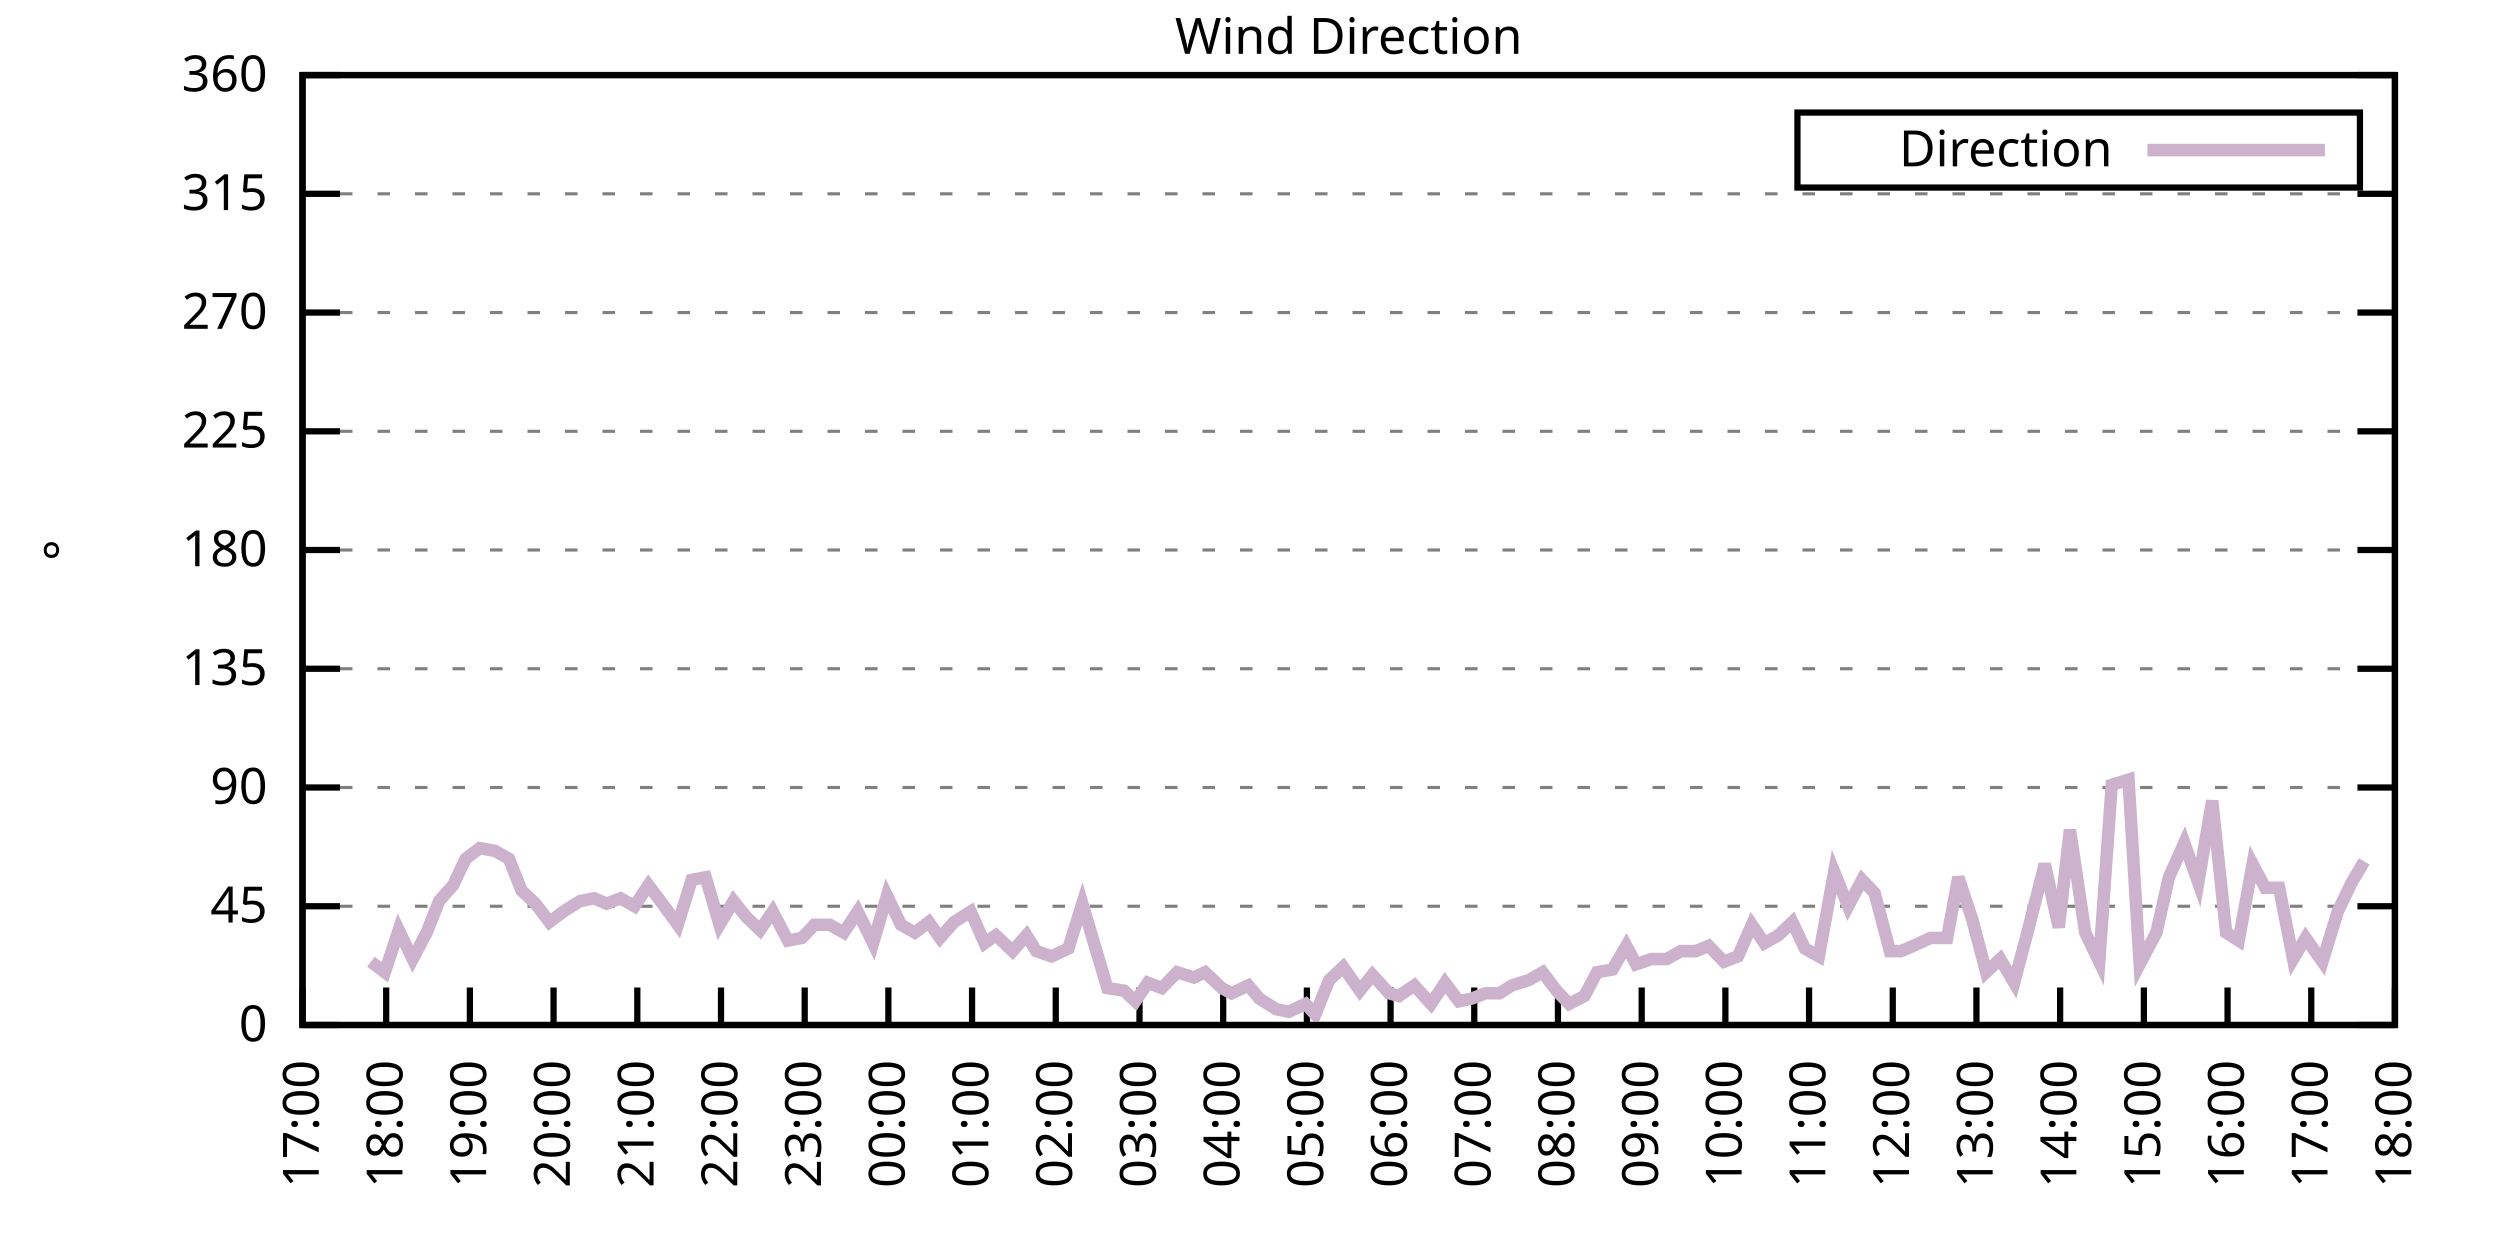
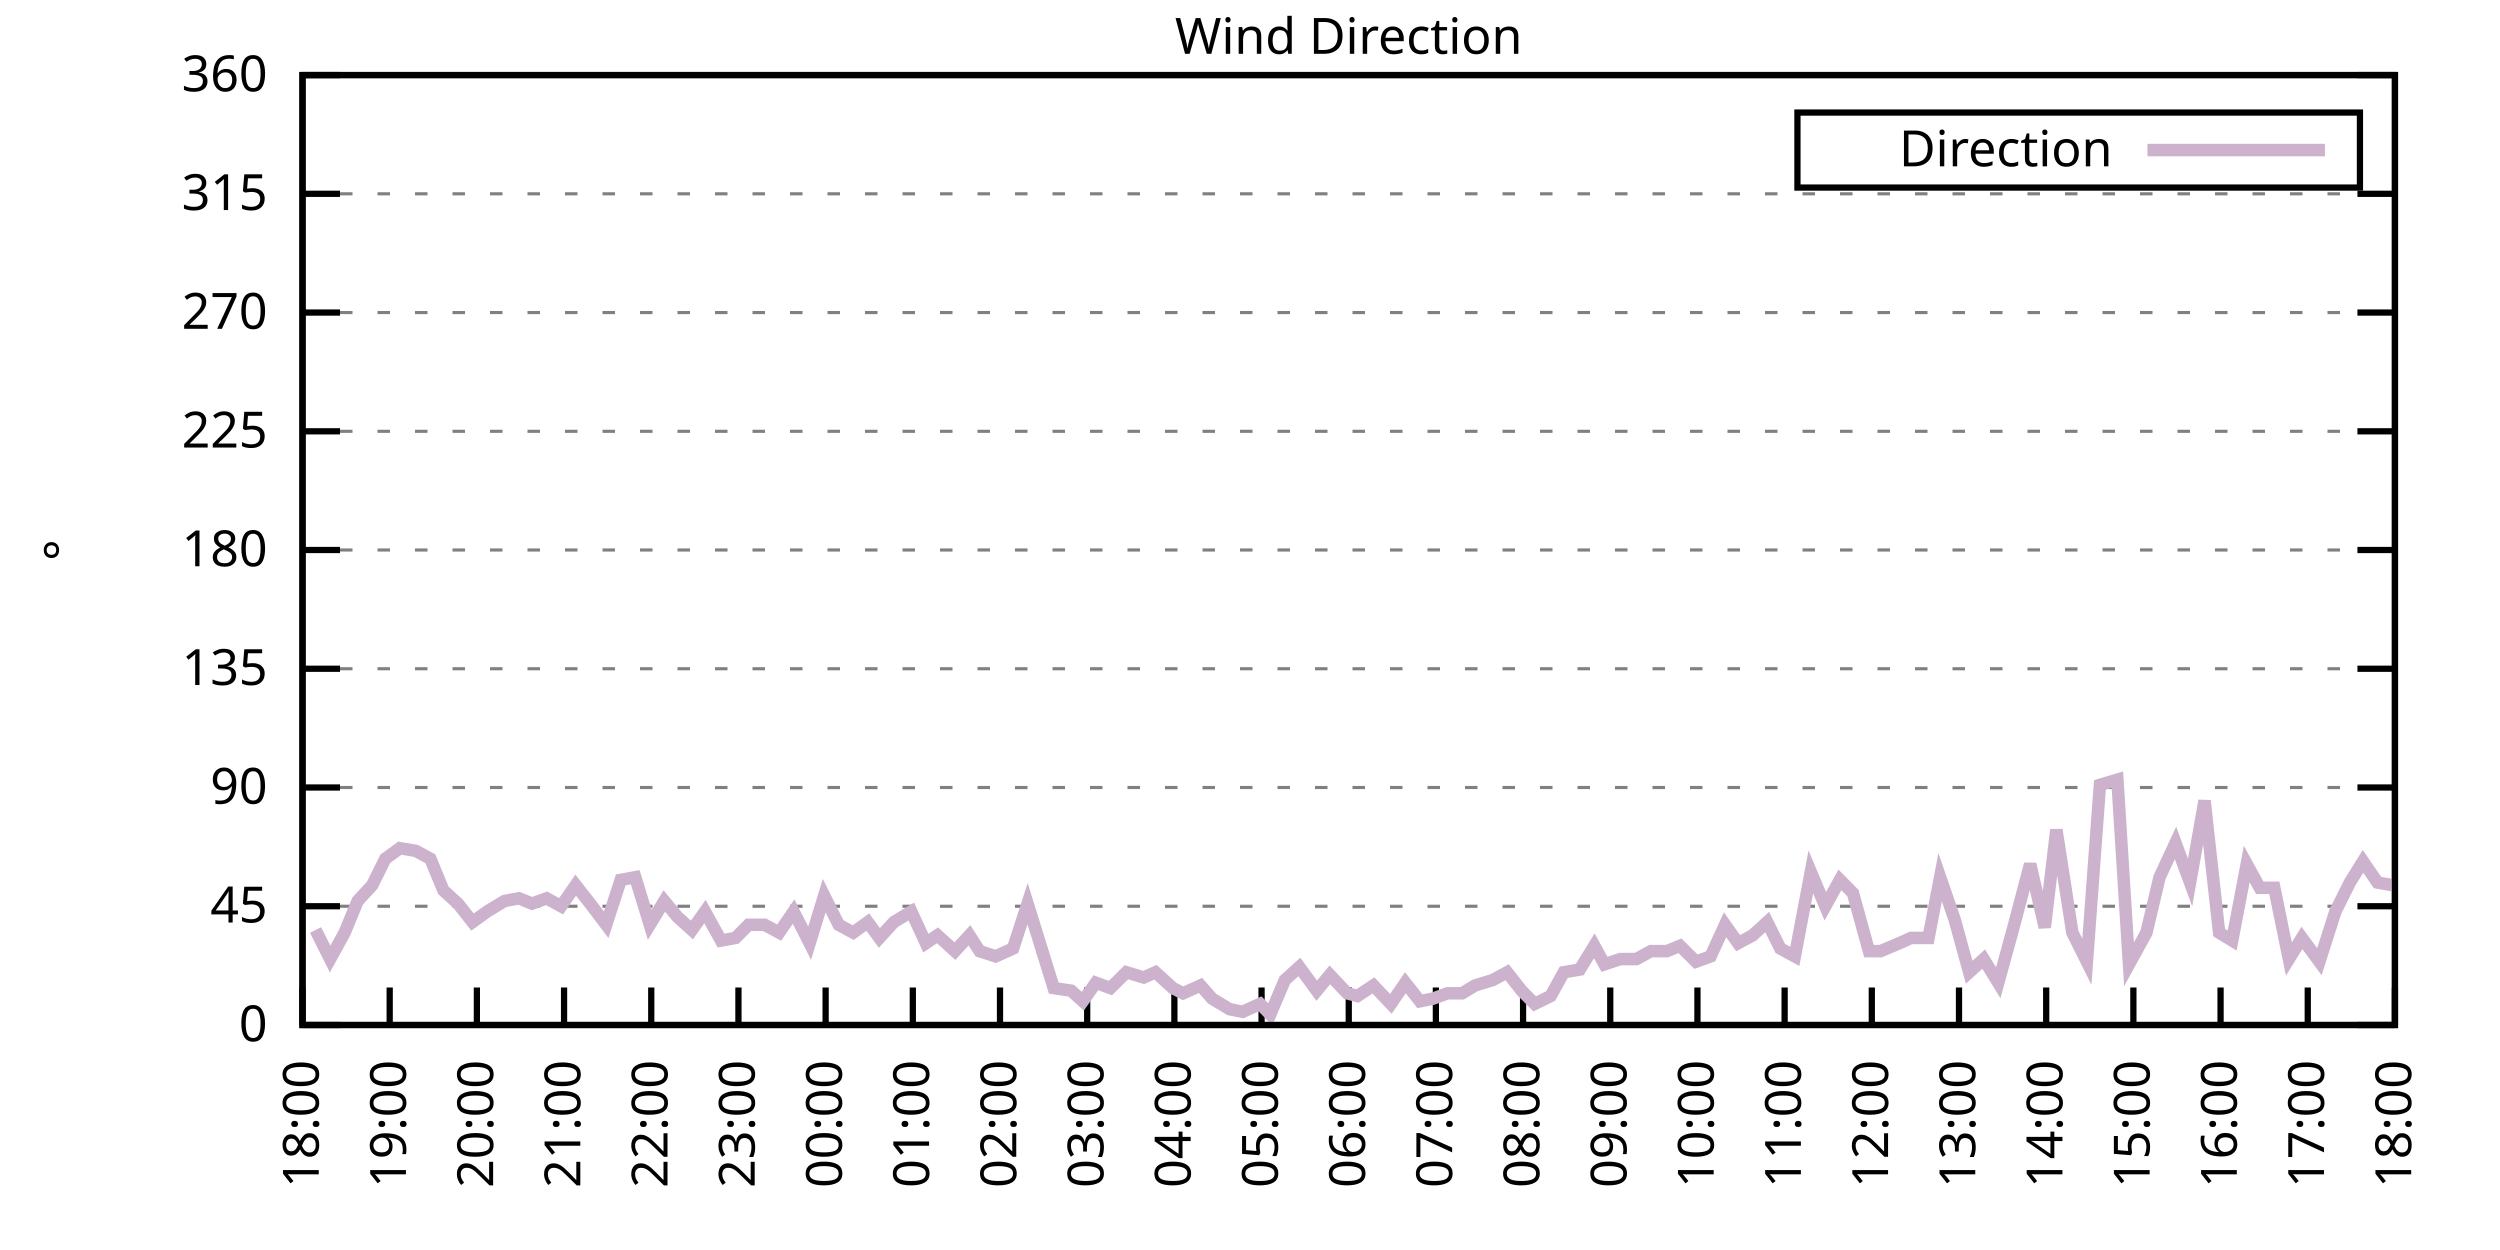
<svg xmlns="http://www.w3.org/2000/svg" xmlns:xlink="http://www.w3.org/1999/xlink" width="400" height="200" viewBox="0 0 400 200">
  <g id="gnuplot_canvas">
    <rect x="0" y="0" width="400" height="200" fill="none" />
    <defs>
      <circle id="gpDot" r="0.5" stroke-width="0.5" stroke="currentColor" />
      <path id="gpPt0" stroke-width="0.333" stroke="currentColor" d="M-1,0 h2 M0,-1 v2" />
      <path id="gpPt1" stroke-width="0.333" stroke="currentColor" d="M-1,-1 L1,1 M1,-1 L-1,1" />
      <path id="gpPt2" stroke-width="0.333" stroke="currentColor" d="M-1,0 L1,0 M0,-1 L0,1 M-1,-1 L1,1 M-1,1 L1,-1" />
      <rect id="gpPt3" stroke-width="0.333" stroke="currentColor" x="-1" y="-1" width="2" height="2" />
      <rect id="gpPt4" stroke-width="0.333" stroke="currentColor" fill="currentColor" x="-1" y="-1" width="2" height="2" />
      <circle id="gpPt5" stroke-width="0.333" stroke="currentColor" cx="0" cy="0" r="1" />
      <use xlink:href="#gpPt5" id="gpPt6" fill="currentColor" stroke="none" />
      <path id="gpPt7" stroke-width="0.333" stroke="currentColor" d="M0,-1.33 L-1.33,0.67 L1.33,0.67 z" />
      <use xlink:href="#gpPt7" id="gpPt8" fill="currentColor" stroke="none" />
      <use xlink:href="#gpPt7" id="gpPt9" stroke="currentColor" transform="rotate(180)" />
      <use xlink:href="#gpPt9" id="gpPt10" fill="currentColor" stroke="none" />
      <use xlink:href="#gpPt3" id="gpPt11" stroke="currentColor" transform="rotate(45)" />
      <use xlink:href="#gpPt11" id="gpPt12" fill="currentColor" stroke="none" />
      <path id="gpPt13" stroke-width="0.333" stroke="currentColor" d="M0,1.330 L1.265,0.411 L0.782,-1.067 L-0.782,-1.076 L-1.265,0.411 z" />
      <use xlink:href="#gpPt13" id="gpPt14" fill="currentColor" stroke="none" />
      <filter id="textbox" filterUnits="objectBoundingBox" x="0" y="0" height="1" width="1">
        <feFlood flood-color="white" flood-opacity="1" result="bgnd" />
        <feComposite in="SourceGraphic" in2="bgnd" operator="atop" />
      </filter>
      <filter id="greybox" filterUnits="objectBoundingBox" x="0" y="0" height="1" width="1">
        <feFlood flood-color="lightgrey" flood-opacity="1" result="grey" />
        <feComposite in="SourceGraphic" in2="grey" operator="atop" />
      </filter>
    </defs>
    <g fill="none" color="white" stroke="currentColor" stroke-width="1.00" stroke-linecap="butt" stroke-linejoin="miter">
</g>
    <g fill="none" color="black" stroke="currentColor" stroke-width="1.00" stroke-linecap="butt" stroke-linejoin="miter">
      <g stroke="none" shape-rendering="crispEdges">
        <polygon fill="rgb(255, 255, 255)" points="48.40,164.00 383.18,164.00 383.18,12.02 48.40,12.02 " />
      </g>
    </g>
    <g fill="none" color="black" stroke="currentColor" stroke-width="1.00" stroke-linecap="butt" stroke-linejoin="miter">
</g>
    <g fill="none" color="black" stroke="black" stroke-width="0.50" stroke-linecap="butt" stroke-linejoin="miter">
</g>
    <g fill="none" color="gray" stroke="currentColor" stroke-width="0.50" stroke-linecap="butt" stroke-linejoin="miter">
      <path stroke="gray" stroke-dasharray="2,4" class="gridline" d="M48.40,164.00 L383.19,164.00  " />
    </g>
    <g fill="none" color="gray" stroke="gray" stroke-width="1.00" stroke-linecap="butt" stroke-linejoin="miter">
</g>
    <g fill="none" color="black" stroke="currentColor" stroke-width="1.00" stroke-linecap="butt" stroke-linejoin="miter">
      <path stroke="black" d="M48.40,164.00 L54.40,164.00 M383.19,164.00 L377.19,164.00  " />
      <g transform="translate(42.80,166.60)" stroke="none" fill="black" font-family="Sans" font-size="8.00" text-anchor="end">
        <text>
          <tspan font-family="Sans"> 0</tspan>
        </text>
      </g>
    </g>
    <g fill="none" color="black" stroke="currentColor" stroke-width="1.00" stroke-linecap="butt" stroke-linejoin="miter">
</g>
    <g fill="none" color="black" stroke="black" stroke-width="0.50" stroke-linecap="butt" stroke-linejoin="miter">
</g>
    <g fill="none" color="gray" stroke="currentColor" stroke-width="0.50" stroke-linecap="butt" stroke-linejoin="miter">
      <path stroke="gray" stroke-dasharray="2,4" class="gridline" d="M48.40,145.00 L383.19,145.00  " />
    </g>
    <g fill="none" color="gray" stroke="gray" stroke-width="1.00" stroke-linecap="butt" stroke-linejoin="miter">
</g>
    <g fill="none" color="black" stroke="currentColor" stroke-width="1.00" stroke-linecap="butt" stroke-linejoin="miter">
      <path stroke="black" d="M48.40,145.00 L54.40,145.00 M383.19,145.00 L377.19,145.00  " />
      <g transform="translate(42.80,147.60)" stroke="none" fill="black" font-family="Sans" font-size="8.00" text-anchor="end">
        <text>
          <tspan font-family="Sans"> 45</tspan>
        </text>
      </g>
    </g>
    <g fill="none" color="black" stroke="currentColor" stroke-width="1.00" stroke-linecap="butt" stroke-linejoin="miter">
</g>
    <g fill="none" color="black" stroke="black" stroke-width="0.50" stroke-linecap="butt" stroke-linejoin="miter">
</g>
    <g fill="none" color="gray" stroke="currentColor" stroke-width="0.50" stroke-linecap="butt" stroke-linejoin="miter">
      <path stroke="gray" stroke-dasharray="2,4" class="gridline" d="M48.40,126.00 L383.19,126.00  " />
    </g>
    <g fill="none" color="gray" stroke="gray" stroke-width="1.00" stroke-linecap="butt" stroke-linejoin="miter">
</g>
    <g fill="none" color="black" stroke="currentColor" stroke-width="1.00" stroke-linecap="butt" stroke-linejoin="miter">
      <path stroke="black" d="M48.40,126.00 L54.40,126.00 M383.19,126.00 L377.19,126.00  " />
      <g transform="translate(42.80,128.60)" stroke="none" fill="black" font-family="Sans" font-size="8.00" text-anchor="end">
        <text>
          <tspan font-family="Sans"> 90</tspan>
        </text>
      </g>
    </g>
    <g fill="none" color="black" stroke="currentColor" stroke-width="1.00" stroke-linecap="butt" stroke-linejoin="miter">
</g>
    <g fill="none" color="black" stroke="black" stroke-width="0.50" stroke-linecap="butt" stroke-linejoin="miter">
</g>
    <g fill="none" color="gray" stroke="currentColor" stroke-width="0.50" stroke-linecap="butt" stroke-linejoin="miter">
      <path stroke="gray" stroke-dasharray="2,4" class="gridline" d="M48.40,107.00 L383.19,107.00  " />
    </g>
    <g fill="none" color="gray" stroke="gray" stroke-width="1.00" stroke-linecap="butt" stroke-linejoin="miter">
</g>
    <g fill="none" color="black" stroke="currentColor" stroke-width="1.00" stroke-linecap="butt" stroke-linejoin="miter">
      <path stroke="black" d="M48.40,107.00 L54.40,107.00 M383.19,107.00 L377.19,107.00  " />
      <g transform="translate(42.80,109.60)" stroke="none" fill="black" font-family="Sans" font-size="8.00" text-anchor="end">
        <text>
          <tspan font-family="Sans"> 135</tspan>
        </text>
      </g>
    </g>
    <g fill="none" color="black" stroke="currentColor" stroke-width="1.00" stroke-linecap="butt" stroke-linejoin="miter">
</g>
    <g fill="none" color="black" stroke="black" stroke-width="0.50" stroke-linecap="butt" stroke-linejoin="miter">
</g>
    <g fill="none" color="gray" stroke="currentColor" stroke-width="0.50" stroke-linecap="butt" stroke-linejoin="miter">
      <path stroke="gray" stroke-dasharray="2,4" class="gridline" d="M48.40,88.00 L383.19,88.00  " />
    </g>
    <g fill="none" color="gray" stroke="gray" stroke-width="1.00" stroke-linecap="butt" stroke-linejoin="miter">
</g>
    <g fill="none" color="black" stroke="currentColor" stroke-width="1.00" stroke-linecap="butt" stroke-linejoin="miter">
      <path stroke="black" d="M48.40,88.00 L54.40,88.00 M383.19,88.00 L377.19,88.00  " />
      <g transform="translate(42.80,90.60)" stroke="none" fill="black" font-family="Sans" font-size="8.00" text-anchor="end">
        <text>
          <tspan font-family="Sans"> 180</tspan>
        </text>
      </g>
    </g>
    <g fill="none" color="black" stroke="currentColor" stroke-width="1.00" stroke-linecap="butt" stroke-linejoin="miter">
</g>
    <g fill="none" color="black" stroke="black" stroke-width="0.50" stroke-linecap="butt" stroke-linejoin="miter">
</g>
    <g fill="none" color="gray" stroke="currentColor" stroke-width="0.50" stroke-linecap="butt" stroke-linejoin="miter">
      <path stroke="gray" stroke-dasharray="2,4" class="gridline" d="M48.40,69.01 L383.19,69.01  " />
    </g>
    <g fill="none" color="gray" stroke="gray" stroke-width="1.00" stroke-linecap="butt" stroke-linejoin="miter">
</g>
    <g fill="none" color="black" stroke="currentColor" stroke-width="1.00" stroke-linecap="butt" stroke-linejoin="miter">
      <path stroke="black" d="M48.40,69.01 L54.40,69.01 M383.19,69.01 L377.19,69.01  " />
      <g transform="translate(42.80,71.61)" stroke="none" fill="black" font-family="Sans" font-size="8.00" text-anchor="end">
        <text>
          <tspan font-family="Sans"> 225</tspan>
        </text>
      </g>
    </g>
    <g fill="none" color="black" stroke="currentColor" stroke-width="1.00" stroke-linecap="butt" stroke-linejoin="miter">
</g>
    <g fill="none" color="black" stroke="black" stroke-width="0.50" stroke-linecap="butt" stroke-linejoin="miter">
</g>
    <g fill="none" color="gray" stroke="currentColor" stroke-width="0.50" stroke-linecap="butt" stroke-linejoin="miter">
      <path stroke="gray" stroke-dasharray="2,4" class="gridline" d="M48.40,50.01 L383.19,50.01  " />
    </g>
    <g fill="none" color="gray" stroke="gray" stroke-width="1.00" stroke-linecap="butt" stroke-linejoin="miter">
</g>
    <g fill="none" color="black" stroke="currentColor" stroke-width="1.00" stroke-linecap="butt" stroke-linejoin="miter">
      <path stroke="black" d="M48.40,50.01 L54.40,50.01 M383.19,50.01 L377.19,50.01  " />
      <g transform="translate(42.80,52.61)" stroke="none" fill="black" font-family="Sans" font-size="8.00" text-anchor="end">
        <text>
          <tspan font-family="Sans"> 270</tspan>
        </text>
      </g>
    </g>
    <g fill="none" color="black" stroke="currentColor" stroke-width="1.00" stroke-linecap="butt" stroke-linejoin="miter">
</g>
    <g fill="none" color="black" stroke="black" stroke-width="0.50" stroke-linecap="butt" stroke-linejoin="miter">
</g>
    <g fill="none" color="gray" stroke="currentColor" stroke-width="0.50" stroke-linecap="butt" stroke-linejoin="miter">
      <path stroke="gray" stroke-dasharray="2,4" class="gridline" d="M48.40,31.01 L383.19,31.01  " />
    </g>
    <g fill="none" color="gray" stroke="gray" stroke-width="1.00" stroke-linecap="butt" stroke-linejoin="miter">
</g>
    <g fill="none" color="black" stroke="currentColor" stroke-width="1.00" stroke-linecap="butt" stroke-linejoin="miter">
      <path stroke="black" d="M48.40,31.01 L54.40,31.01 M383.19,31.01 L377.19,31.01  " />
      <g transform="translate(42.80,33.61)" stroke="none" fill="black" font-family="Sans" font-size="8.00" text-anchor="end">
        <text>
          <tspan font-family="Sans"> 315</tspan>
        </text>
      </g>
    </g>
    <g fill="none" color="black" stroke="currentColor" stroke-width="1.00" stroke-linecap="butt" stroke-linejoin="miter">
</g>
    <g fill="none" color="black" stroke="black" stroke-width="0.50" stroke-linecap="butt" stroke-linejoin="miter">
</g>
    <g fill="none" color="gray" stroke="currentColor" stroke-width="0.50" stroke-linecap="butt" stroke-linejoin="miter">
      <path stroke="gray" stroke-dasharray="2,4" class="gridline" d="M48.40,12.01 L383.19,12.01  " />
    </g>
    <g fill="none" color="gray" stroke="gray" stroke-width="1.00" stroke-linecap="butt" stroke-linejoin="miter">
</g>
    <g fill="none" color="black" stroke="currentColor" stroke-width="1.00" stroke-linecap="butt" stroke-linejoin="miter">
      <path stroke="black" d="M48.40,12.01 L54.40,12.01 M383.19,12.01 L377.19,12.01  " />
      <g transform="translate(42.80,14.61)" stroke="none" fill="black" font-family="Sans" font-size="8.00" text-anchor="end">
        <text>
          <tspan font-family="Sans"> 360</tspan>
        </text>
      </g>
    </g>
    <g fill="none" color="black" stroke="currentColor" stroke-width="1.00" stroke-linecap="butt" stroke-linejoin="miter">
      <path stroke="black" d="M48.40,164.00 L48.40,158.00  " />
      <g transform="translate(51.00,169.60) rotate(270.00)" stroke="none" fill="black" font-family="Sans" font-size="8.00" text-anchor="end">
        <text>
-           <tspan font-family="Sans">17:00</tspan>
-         </text>
-       </g>
-     </g>
-     <g fill="none" color="black" stroke="currentColor" stroke-width="1.00" stroke-linecap="butt" stroke-linejoin="miter">
-       <path stroke="black" d="M61.79,164.00 L61.79,158.00  " />
-       <g transform="translate(64.39,169.60) rotate(270.00)" stroke="none" fill="black" font-family="Sans" font-size="8.00" text-anchor="end">
-         <text>
          <tspan font-family="Sans">18:00</tspan>
        </text>
      </g>
    </g>
    <g fill="none" color="black" stroke="currentColor" stroke-width="1.00" stroke-linecap="butt" stroke-linejoin="miter">
-       <path stroke="black" d="M75.18,164.00 L75.18,158.00  " />
-       <g transform="translate(77.78,169.60) rotate(270.00)" stroke="none" fill="black" font-family="Sans" font-size="8.00" text-anchor="end">
+       <path stroke="black" d="M62.35,164.00 L62.35,158.00  " />
+       <g transform="translate(64.95,169.60) rotate(270.00)" stroke="none" fill="black" font-family="Sans" font-size="8.00" text-anchor="end">
        <text>
          <tspan font-family="Sans">19:00</tspan>
        </text>
      </g>
    </g>
    <g fill="none" color="black" stroke="currentColor" stroke-width="1.00" stroke-linecap="butt" stroke-linejoin="miter">
-       <path stroke="black" d="M88.57,164.00 L88.57,158.00  " />
-       <g transform="translate(91.17,169.60) rotate(270.00)" stroke="none" fill="black" font-family="Sans" font-size="8.00" text-anchor="end">
+       <path stroke="black" d="M76.30,164.00 L76.30,158.00  " />
+       <g transform="translate(78.90,169.60) rotate(270.00)" stroke="none" fill="black" font-family="Sans" font-size="8.00" text-anchor="end">
        <text>
          <tspan font-family="Sans">20:00</tspan>
        </text>
      </g>
    </g>
    <g fill="none" color="black" stroke="currentColor" stroke-width="1.00" stroke-linecap="butt" stroke-linejoin="miter">
-       <path stroke="black" d="M101.97,164.00 L101.97,158.00  " />
-       <g transform="translate(104.57,169.60) rotate(270.00)" stroke="none" fill="black" font-family="Sans" font-size="8.00" text-anchor="end">
+       <path stroke="black" d="M90.25,164.00 L90.25,158.00  " />
+       <g transform="translate(92.85,169.60) rotate(270.00)" stroke="none" fill="black" font-family="Sans" font-size="8.00" text-anchor="end">
        <text>
          <tspan font-family="Sans">21:00</tspan>
        </text>
      </g>
    </g>
    <g fill="none" color="black" stroke="currentColor" stroke-width="1.00" stroke-linecap="butt" stroke-linejoin="miter">
-       <path stroke="black" d="M115.36,164.00 L115.36,158.00  " />
-       <g transform="translate(117.96,169.60) rotate(270.00)" stroke="none" fill="black" font-family="Sans" font-size="8.00" text-anchor="end">
+       <path stroke="black" d="M104.20,164.00 L104.20,158.00  " />
+       <g transform="translate(106.80,169.60) rotate(270.00)" stroke="none" fill="black" font-family="Sans" font-size="8.00" text-anchor="end">
        <text>
          <tspan font-family="Sans">22:00</tspan>
        </text>
      </g>
    </g>
    <g fill="none" color="black" stroke="currentColor" stroke-width="1.00" stroke-linecap="butt" stroke-linejoin="miter">
-       <path stroke="black" d="M128.75,164.00 L128.75,158.00  " />
-       <g transform="translate(131.35,169.60) rotate(270.00)" stroke="none" fill="black" font-family="Sans" font-size="8.00" text-anchor="end">
+       <path stroke="black" d="M118.15,164.00 L118.15,158.00  " />
+       <g transform="translate(120.75,169.60) rotate(270.00)" stroke="none" fill="black" font-family="Sans" font-size="8.00" text-anchor="end">
        <text>
          <tspan font-family="Sans">23:00</tspan>
        </text>
      </g>
    </g>
    <g fill="none" color="black" stroke="currentColor" stroke-width="1.00" stroke-linecap="butt" stroke-linejoin="miter">
-       <path stroke="black" d="M142.14,164.00 L142.14,158.00  " />
-       <g transform="translate(144.74,169.60) rotate(270.00)" stroke="none" fill="black" font-family="Sans" font-size="8.00" text-anchor="end">
+       <path stroke="black" d="M132.10,164.00 L132.10,158.00  " />
+       <g transform="translate(134.70,169.60) rotate(270.00)" stroke="none" fill="black" font-family="Sans" font-size="8.00" text-anchor="end">
        <text>
          <tspan font-family="Sans">00:00</tspan>
        </text>
      </g>
    </g>
    <g fill="none" color="black" stroke="currentColor" stroke-width="1.00" stroke-linecap="butt" stroke-linejoin="miter">
-       <path stroke="black" d="M155.53,164.00 L155.53,158.00  " />
-       <g transform="translate(158.13,169.60) rotate(270.00)" stroke="none" fill="black" font-family="Sans" font-size="8.00" text-anchor="end">
+       <path stroke="black" d="M146.05,164.00 L146.05,158.00  " />
+       <g transform="translate(148.65,169.60) rotate(270.00)" stroke="none" fill="black" font-family="Sans" font-size="8.00" text-anchor="end">
        <text>
          <tspan font-family="Sans">01:00</tspan>
        </text>
      </g>
    </g>
    <g fill="none" color="black" stroke="currentColor" stroke-width="1.00" stroke-linecap="butt" stroke-linejoin="miter">
-       <path stroke="black" d="M168.92,164.00 L168.92,158.00  " />
-       <g transform="translate(171.52,169.60) rotate(270.00)" stroke="none" fill="black" font-family="Sans" font-size="8.00" text-anchor="end">
+       <path stroke="black" d="M160.00,164.00 L160.00,158.00  " />
+       <g transform="translate(162.60,169.60) rotate(270.00)" stroke="none" fill="black" font-family="Sans" font-size="8.00" text-anchor="end">
        <text>
          <tspan font-family="Sans">02:00</tspan>
        </text>
      </g>
    </g>
    <g fill="none" color="black" stroke="currentColor" stroke-width="1.00" stroke-linecap="butt" stroke-linejoin="miter">
-       <path stroke="black" d="M182.32,164.00 L182.32,158.00  " />
-       <g transform="translate(184.92,169.60) rotate(270.00)" stroke="none" fill="black" font-family="Sans" font-size="8.00" text-anchor="end">
+       <path stroke="black" d="M173.95,164.00 L173.95,158.00  " />
+       <g transform="translate(176.55,169.60) rotate(270.00)" stroke="none" fill="black" font-family="Sans" font-size="8.00" text-anchor="end">
        <text>
          <tspan font-family="Sans">03:00</tspan>
        </text>
      </g>
    </g>
    <g fill="none" color="black" stroke="currentColor" stroke-width="1.00" stroke-linecap="butt" stroke-linejoin="miter">
-       <path stroke="black" d="M195.71,164.00 L195.71,158.00  " />
-       <g transform="translate(198.31,169.60) rotate(270.00)" stroke="none" fill="black" font-family="Sans" font-size="8.00" text-anchor="end">
+       <path stroke="black" d="M187.90,164.00 L187.90,158.00  " />
+       <g transform="translate(190.50,169.60) rotate(270.00)" stroke="none" fill="black" font-family="Sans" font-size="8.00" text-anchor="end">
        <text>
          <tspan font-family="Sans">04:00</tspan>
        </text>
      </g>
    </g>
    <g fill="none" color="black" stroke="currentColor" stroke-width="1.00" stroke-linecap="butt" stroke-linejoin="miter">
-       <path stroke="black" d="M209.10,164.00 L209.10,158.00  " />
-       <g transform="translate(211.70,169.60) rotate(270.00)" stroke="none" fill="black" font-family="Sans" font-size="8.00" text-anchor="end">
+       <path stroke="black" d="M201.85,164.00 L201.85,158.00  " />
+       <g transform="translate(204.45,169.60) rotate(270.00)" stroke="none" fill="black" font-family="Sans" font-size="8.00" text-anchor="end">
        <text>
          <tspan font-family="Sans">05:00</tspan>
        </text>
      </g>
    </g>
    <g fill="none" color="black" stroke="currentColor" stroke-width="1.00" stroke-linecap="butt" stroke-linejoin="miter">
-       <path stroke="black" d="M222.49,164.00 L222.49,158.00  " />
-       <g transform="translate(225.09,169.60) rotate(270.00)" stroke="none" fill="black" font-family="Sans" font-size="8.00" text-anchor="end">
+       <path stroke="black" d="M215.80,164.00 L215.80,158.00  " />
+       <g transform="translate(218.40,169.60) rotate(270.00)" stroke="none" fill="black" font-family="Sans" font-size="8.00" text-anchor="end">
        <text>
          <tspan font-family="Sans">06:00</tspan>
        </text>
      </g>
    </g>
    <g fill="none" color="black" stroke="currentColor" stroke-width="1.00" stroke-linecap="butt" stroke-linejoin="miter">
-       <path stroke="black" d="M235.88,164.00 L235.88,158.00  " />
-       <g transform="translate(238.48,169.60) rotate(270.00)" stroke="none" fill="black" font-family="Sans" font-size="8.00" text-anchor="end">
+       <path stroke="black" d="M229.74,164.00 L229.74,158.00  " />
+       <g transform="translate(232.34,169.60) rotate(270.00)" stroke="none" fill="black" font-family="Sans" font-size="8.00" text-anchor="end">
        <text>
          <tspan font-family="Sans">07:00</tspan>
        </text>
      </g>
    </g>
    <g fill="none" color="black" stroke="currentColor" stroke-width="1.00" stroke-linecap="butt" stroke-linejoin="miter">
-       <path stroke="black" d="M249.27,164.00 L249.27,158.00  " />
-       <g transform="translate(251.87,169.60) rotate(270.00)" stroke="none" fill="black" font-family="Sans" font-size="8.00" text-anchor="end">
+       <path stroke="black" d="M243.69,164.00 L243.69,158.00  " />
+       <g transform="translate(246.29,169.60) rotate(270.00)" stroke="none" fill="black" font-family="Sans" font-size="8.00" text-anchor="end">
        <text>
          <tspan font-family="Sans">08:00</tspan>
        </text>
      </g>
    </g>
    <g fill="none" color="black" stroke="currentColor" stroke-width="1.00" stroke-linecap="butt" stroke-linejoin="miter">
-       <path stroke="black" d="M262.67,164.00 L262.67,158.00  " />
-       <g transform="translate(265.27,169.60) rotate(270.00)" stroke="none" fill="black" font-family="Sans" font-size="8.00" text-anchor="end">
+       <path stroke="black" d="M257.64,164.00 L257.64,158.00  " />
+       <g transform="translate(260.24,169.60) rotate(270.00)" stroke="none" fill="black" font-family="Sans" font-size="8.00" text-anchor="end">
        <text>
          <tspan font-family="Sans">09:00</tspan>
        </text>
      </g>
    </g>
    <g fill="none" color="black" stroke="currentColor" stroke-width="1.00" stroke-linecap="butt" stroke-linejoin="miter">
-       <path stroke="black" d="M276.06,164.00 L276.06,158.00  " />
-       <g transform="translate(278.66,169.60) rotate(270.00)" stroke="none" fill="black" font-family="Sans" font-size="8.00" text-anchor="end">
+       <path stroke="black" d="M271.59,164.00 L271.59,158.00  " />
+       <g transform="translate(274.19,169.60) rotate(270.00)" stroke="none" fill="black" font-family="Sans" font-size="8.00" text-anchor="end">
        <text>
          <tspan font-family="Sans">10:00</tspan>
        </text>
      </g>
    </g>
    <g fill="none" color="black" stroke="currentColor" stroke-width="1.00" stroke-linecap="butt" stroke-linejoin="miter">
-       <path stroke="black" d="M289.45,164.00 L289.45,158.00  " />
-       <g transform="translate(292.05,169.60) rotate(270.00)" stroke="none" fill="black" font-family="Sans" font-size="8.00" text-anchor="end">
+       <path stroke="black" d="M285.54,164.00 L285.54,158.00  " />
+       <g transform="translate(288.14,169.60) rotate(270.00)" stroke="none" fill="black" font-family="Sans" font-size="8.00" text-anchor="end">
        <text>
          <tspan font-family="Sans">11:00</tspan>
        </text>
      </g>
    </g>
    <g fill="none" color="black" stroke="currentColor" stroke-width="1.00" stroke-linecap="butt" stroke-linejoin="miter">
-       <path stroke="black" d="M302.84,164.00 L302.84,158.00  " />
-       <g transform="translate(305.44,169.60) rotate(270.00)" stroke="none" fill="black" font-family="Sans" font-size="8.00" text-anchor="end">
+       <path stroke="black" d="M299.49,164.00 L299.49,158.00  " />
+       <g transform="translate(302.09,169.60) rotate(270.00)" stroke="none" fill="black" font-family="Sans" font-size="8.00" text-anchor="end">
        <text>
          <tspan font-family="Sans">12:00</tspan>
        </text>
      </g>
    </g>
    <g fill="none" color="black" stroke="currentColor" stroke-width="1.00" stroke-linecap="butt" stroke-linejoin="miter">
-       <path stroke="black" d="M316.23,164.00 L316.23,158.00  " />
-       <g transform="translate(318.83,169.60) rotate(270.00)" stroke="none" fill="black" font-family="Sans" font-size="8.00" text-anchor="end">
+       <path stroke="black" d="M313.44,164.00 L313.44,158.00  " />
+       <g transform="translate(316.04,169.60) rotate(270.00)" stroke="none" fill="black" font-family="Sans" font-size="8.00" text-anchor="end">
        <text>
          <tspan font-family="Sans">13:00</tspan>
        </text>
      </g>
    </g>
    <g fill="none" color="black" stroke="currentColor" stroke-width="1.00" stroke-linecap="butt" stroke-linejoin="miter">
-       <path stroke="black" d="M329.62,164.00 L329.62,158.00  " />
-       <g transform="translate(332.22,169.60) rotate(270.00)" stroke="none" fill="black" font-family="Sans" font-size="8.00" text-anchor="end">
+       <path stroke="black" d="M327.39,164.00 L327.39,158.00  " />
+       <g transform="translate(329.99,169.60) rotate(270.00)" stroke="none" fill="black" font-family="Sans" font-size="8.00" text-anchor="end">
        <text>
          <tspan font-family="Sans">14:00</tspan>
        </text>
      </g>
    </g>
    <g fill="none" color="black" stroke="currentColor" stroke-width="1.00" stroke-linecap="butt" stroke-linejoin="miter">
-       <path stroke="black" d="M343.02,164.00 L343.02,158.00  " />
-       <g transform="translate(345.62,169.60) rotate(270.00)" stroke="none" fill="black" font-family="Sans" font-size="8.00" text-anchor="end">
+       <path stroke="black" d="M341.34,164.00 L341.34,158.00  " />
+       <g transform="translate(343.94,169.60) rotate(270.00)" stroke="none" fill="black" font-family="Sans" font-size="8.00" text-anchor="end">
        <text>
          <tspan font-family="Sans">15:00</tspan>
        </text>
      </g>
    </g>
    <g fill="none" color="black" stroke="currentColor" stroke-width="1.00" stroke-linecap="butt" stroke-linejoin="miter">
-       <path stroke="black" d="M356.41,164.00 L356.41,158.00  " />
-       <g transform="translate(359.01,169.60) rotate(270.00)" stroke="none" fill="black" font-family="Sans" font-size="8.00" text-anchor="end">
+       <path stroke="black" d="M355.29,164.00 L355.29,158.00  " />
+       <g transform="translate(357.89,169.60) rotate(270.00)" stroke="none" fill="black" font-family="Sans" font-size="8.00" text-anchor="end">
        <text>
          <tspan font-family="Sans">16:00</tspan>
        </text>
      </g>
    </g>
    <g fill="none" color="black" stroke="currentColor" stroke-width="1.00" stroke-linecap="butt" stroke-linejoin="miter">
-       <path stroke="black" d="M369.80,164.00 L369.80,158.00  " />
-       <g transform="translate(372.40,169.60) rotate(270.00)" stroke="none" fill="black" font-family="Sans" font-size="8.00" text-anchor="end">
+       <path stroke="black" d="M369.24,164.00 L369.24,158.00  " />
+       <g transform="translate(371.84,169.60) rotate(270.00)" stroke="none" fill="black" font-family="Sans" font-size="8.00" text-anchor="end">
        <text>
          <tspan font-family="Sans">17:00</tspan>
        </text>
      </g>
    </g>
    <g fill="none" color="black" stroke="currentColor" stroke-width="1.00" stroke-linecap="butt" stroke-linejoin="miter">
      <path stroke="black" d="M383.19,164.00 L383.19,158.00  " />
      <g transform="translate(385.79,169.60) rotate(270.00)" stroke="none" fill="black" font-family="Sans" font-size="8.00" text-anchor="end">
        <text>
          <tspan font-family="Sans">18:00</tspan>
        </text>
      </g>
    </g>
    <g fill="none" color="black" stroke="currentColor" stroke-width="1.00" stroke-linecap="butt" stroke-linejoin="miter">
</g>
    <g fill="none" color="black" stroke="currentColor" stroke-width="1.00" stroke-linecap="butt" stroke-linejoin="miter">
      <path stroke="black" d="M48.40,12.01 L48.40,164.00 L383.19,164.00 L383.19,12.01 L48.40,12.01 Z  " />
    </g>
    <g fill="none" color="black" stroke="currentColor" stroke-width="1.00" stroke-linecap="butt" stroke-linejoin="miter">
</g>
    <g fill="none" color="black" stroke="currentColor" stroke-width="1.00" stroke-linecap="butt" stroke-linejoin="miter">
      <path stroke="black" d="M287.59,30.01 L287.59,18.01 L377.59,18.01 L377.59,30.01 L287.59,30.01 Z  " />
    </g>
    <g id="Wind_direction_plot_1">
      <g fill="none" color="white" stroke="black" stroke-width="2.00" stroke-linecap="butt" stroke-linejoin="miter">
</g>
      <g fill="none" color="black" stroke="currentColor" stroke-width="2.00" stroke-linecap="butt" stroke-linejoin="miter">
        <g transform="translate(337.99,26.61)" stroke="none" fill="black" font-family="Sans" font-size="8.00" text-anchor="end">
          <text>
            <tspan font-family="Sans">Direction</tspan>
          </text>
        </g>
      </g>
      <g fill="none" color="black" stroke="currentColor" stroke-width="2.00" stroke-linecap="butt" stroke-linejoin="miter">
-         <path stroke="rgb(204, 178, 204)" d="M343.59,24.01 L371.99,24.01 M59.34,153.87 L61.57,155.56 L63.80,148.80 L66.03,153.45 L68.26,149.22 L70.27,144.16   L72.50,141.62 L74.51,137.40 L76.75,135.71 L79.20,136.14 L81.43,137.40 L83.44,142.47 L85.67,144.58 L87.91,147.53   L90.14,145.85 L92.82,144.16 L95.05,143.73 L97.06,144.58 L99.29,143.73 L101.52,145.00 L103.75,141.62 L105.98,144.58   L108.44,147.96 L110.67,140.78 L112.90,140.36 L115.13,147.96 L117.37,144.16 L119.38,146.69 L121.61,148.80 L123.62,145.85   L126.07,150.49 L128.30,150.07 L130.31,147.96 L132.77,147.96 L135.00,149.22 L137.23,145.85 L139.69,150.91 L141.92,143.31   L144.15,147.96 L146.38,149.22 L148.61,147.53 L150.40,150.07 L152.63,147.53 L155.31,145.85 L157.54,150.91 L159.33,149.65   L162.01,152.18 L164.24,149.65 L165.80,152.18 L168.25,153.02 L170.93,151.76 L173.17,144.58 L177.18,158.09 L179.86,158.51   L181.65,160.20 L183.66,157.24 L185.89,158.09 L188.34,155.56 L191.02,156.40 L192.81,155.56 L195.48,158.09 L197.05,158.93   L199.73,157.67 L201.51,159.78 L204.19,161.47 L206.20,161.89 L208.88,160.62 L210.44,162.31 L212.67,156.82 L214.90,154.71   L217.58,158.51 L219.59,155.98 L222.27,158.93 L223.83,159.36 L226.29,157.67 L228.96,160.62 L231.20,157.24 L233.43,160.20   L235.44,159.78 L237.67,158.93 L239.90,158.93 L241.91,157.67 L244.59,156.82 L246.82,155.56 L249.05,158.51 L251.06,160.62   L253.51,159.36 L255.52,155.56 L257.98,155.13 L260.21,151.33 L261.77,154.29 L264.23,153.45 L266.68,153.45 L268.92,152.18   L271.37,152.18 L273.38,151.33 L275.83,153.87 L278.07,153.02 L280.30,147.96 L282.31,150.91 L284.54,149.65 L286.77,147.53   L288.78,151.76 L291.01,153.02 L293.47,139.51 L295.70,145.00 L297.93,140.78 L299.94,142.89 L302.39,152.18 L304.18,152.18   L307.08,150.91 L308.87,150.07 L311.54,150.07 L313.33,140.36 L315.56,147.11 L317.79,155.56 L320.03,153.45 L322.26,157.24   L324.49,148.80 L327.17,138.25 L329.40,148.38 L331.19,132.76 L333.64,149.22 L335.87,153.87 L337.88,125.58 L340.56,124.74   L342.35,154.29 L345.02,149.22 L347.03,140.36 L349.49,134.87 L351.72,141.20 L353.95,128.11 L356.18,149.22 L358.19,150.49   L360.42,138.25 L362.43,142.05 L364.66,142.05 L366.90,153.45 L368.91,150.07 L371.58,153.87 L374.04,145.85 L376.27,141.20   L378.28,137.82  " />
+         <path stroke="rgb(204, 178, 204)" d="M343.59,24.01 L371.99,24.01 M50.49,148.80 L52.82,153.45 L55.14,149.22 L57.23,144.16 L59.56,141.62 L61.65,137.40   L63.98,135.71 L66.53,136.14 L68.86,137.40 L70.95,142.47 L73.28,144.58 L75.60,147.53 L77.93,145.85 L80.72,144.16   L83.04,143.73 L85.13,144.58 L87.46,143.73 L89.78,145.00 L92.11,141.62 L94.43,144.58 L96.99,147.96 L99.32,140.78   L101.64,140.36 L103.97,147.96 L106.29,144.16 L108.38,146.69 L110.71,148.80 L112.80,145.85 L115.36,150.49 L117.68,150.07   L119.78,147.96 L122.33,147.96 L124.66,149.22 L126.98,145.85 L129.54,150.91 L131.87,143.31 L134.19,147.96 L136.51,149.22   L138.84,147.53 L140.70,150.07 L143.02,147.53 L145.81,145.85 L148.14,150.91 L150.00,149.65 L152.79,152.18 L155.11,149.65   L156.74,152.18 L159.30,153.02 L162.09,151.76 L164.41,144.58 L168.60,158.09 L171.39,158.51 L173.25,160.20 L175.34,157.24   L177.67,158.09 L180.22,155.56 L183.01,156.40 L184.87,155.56 L187.66,158.09 L189.29,158.93 L192.08,157.67 L193.94,159.78   L196.73,161.47 L198.82,161.89 L201.61,160.62 L203.24,162.31 L205.57,156.82 L207.89,154.71 L210.68,158.51 L212.77,155.98   L215.56,158.93 L217.19,159.36 L219.75,157.67 L222.54,160.62 L224.86,157.24 L227.19,160.20 L229.28,159.78 L231.60,158.93   L233.93,158.93 L236.02,157.67 L238.81,156.82 L241.14,155.56 L243.46,158.51 L245.55,160.62 L248.11,159.36 L250.20,155.56   L252.76,155.13 L255.09,151.33 L256.71,154.29 L259.27,153.45 L261.83,153.45 L264.15,152.18 L266.71,152.18 L268.80,151.33   L271.36,153.87 L273.69,153.02 L276.01,147.96 L278.10,150.91 L280.43,149.65 L282.75,147.53 L284.85,151.76 L287.17,153.02   L289.73,139.51 L292.05,145.00 L294.38,140.78 L296.47,142.89 L299.03,152.18 L300.89,152.18 L303.91,150.91 L305.77,150.07   L308.56,150.07 L310.42,140.36 L312.74,147.11 L315.07,155.56 L317.39,153.45 L319.72,157.24 L322.04,148.80 L324.83,138.25   L327.16,148.38 L329.02,132.76 L331.58,149.22 L333.90,153.87 L335.99,125.58 L338.78,124.74 L340.64,154.29 L343.43,149.22   L345.53,140.36 L348.08,134.87 L350.41,141.20 L352.73,128.11 L355.06,149.22 L357.15,150.49 L359.48,138.25 L361.57,142.05   L363.89,142.05 L366.22,153.45 L368.31,150.07 L371.10,153.87 L373.66,145.85 L375.98,141.20 L378.08,137.82 L380.40,141.20   L382.73,141.62  " />
      </g>
    </g>
    <g fill="none" color="black" stroke="currentColor" stroke-width="2.00" stroke-linecap="butt" stroke-linejoin="miter">
</g>
    <g fill="none" color="black" stroke="black" stroke-width="1.00" stroke-linecap="butt" stroke-linejoin="miter">
</g>
    <g fill="none" color="black" stroke="currentColor" stroke-width="1.00" stroke-linecap="butt" stroke-linejoin="miter">
      <path stroke="black" d="M48.40,12.01 L48.40,164.00 L383.19,164.00 L383.19,12.01 L48.40,12.01 Z  " />
      <g transform="translate(12.80,88.01) rotate(270.00)" stroke="none" fill="black" font-family="Sans" font-size="8.00" text-anchor="middle">
        <text>
          <tspan font-family="Sans">°</tspan>
        </text>
      </g>
    </g>
    <g fill="none" color="black" stroke="currentColor" stroke-width="1.00" stroke-linecap="butt" stroke-linejoin="miter">
</g>
    <g fill="none" color="black" stroke="currentColor" stroke-width="1.00" stroke-linecap="butt" stroke-linejoin="miter">
      <g transform="translate(215.79,8.61)" stroke="none" fill="black" font-family="Sans" font-size="8.00" text-anchor="middle">
        <text>
          <tspan font-family="Sans">Wind Direction</tspan>
        </text>
      </g>
    </g>
    <g fill="none" color="black" stroke="currentColor" stroke-width="1.00" stroke-linecap="butt" stroke-linejoin="miter">
</g>
  </g>
</svg>
